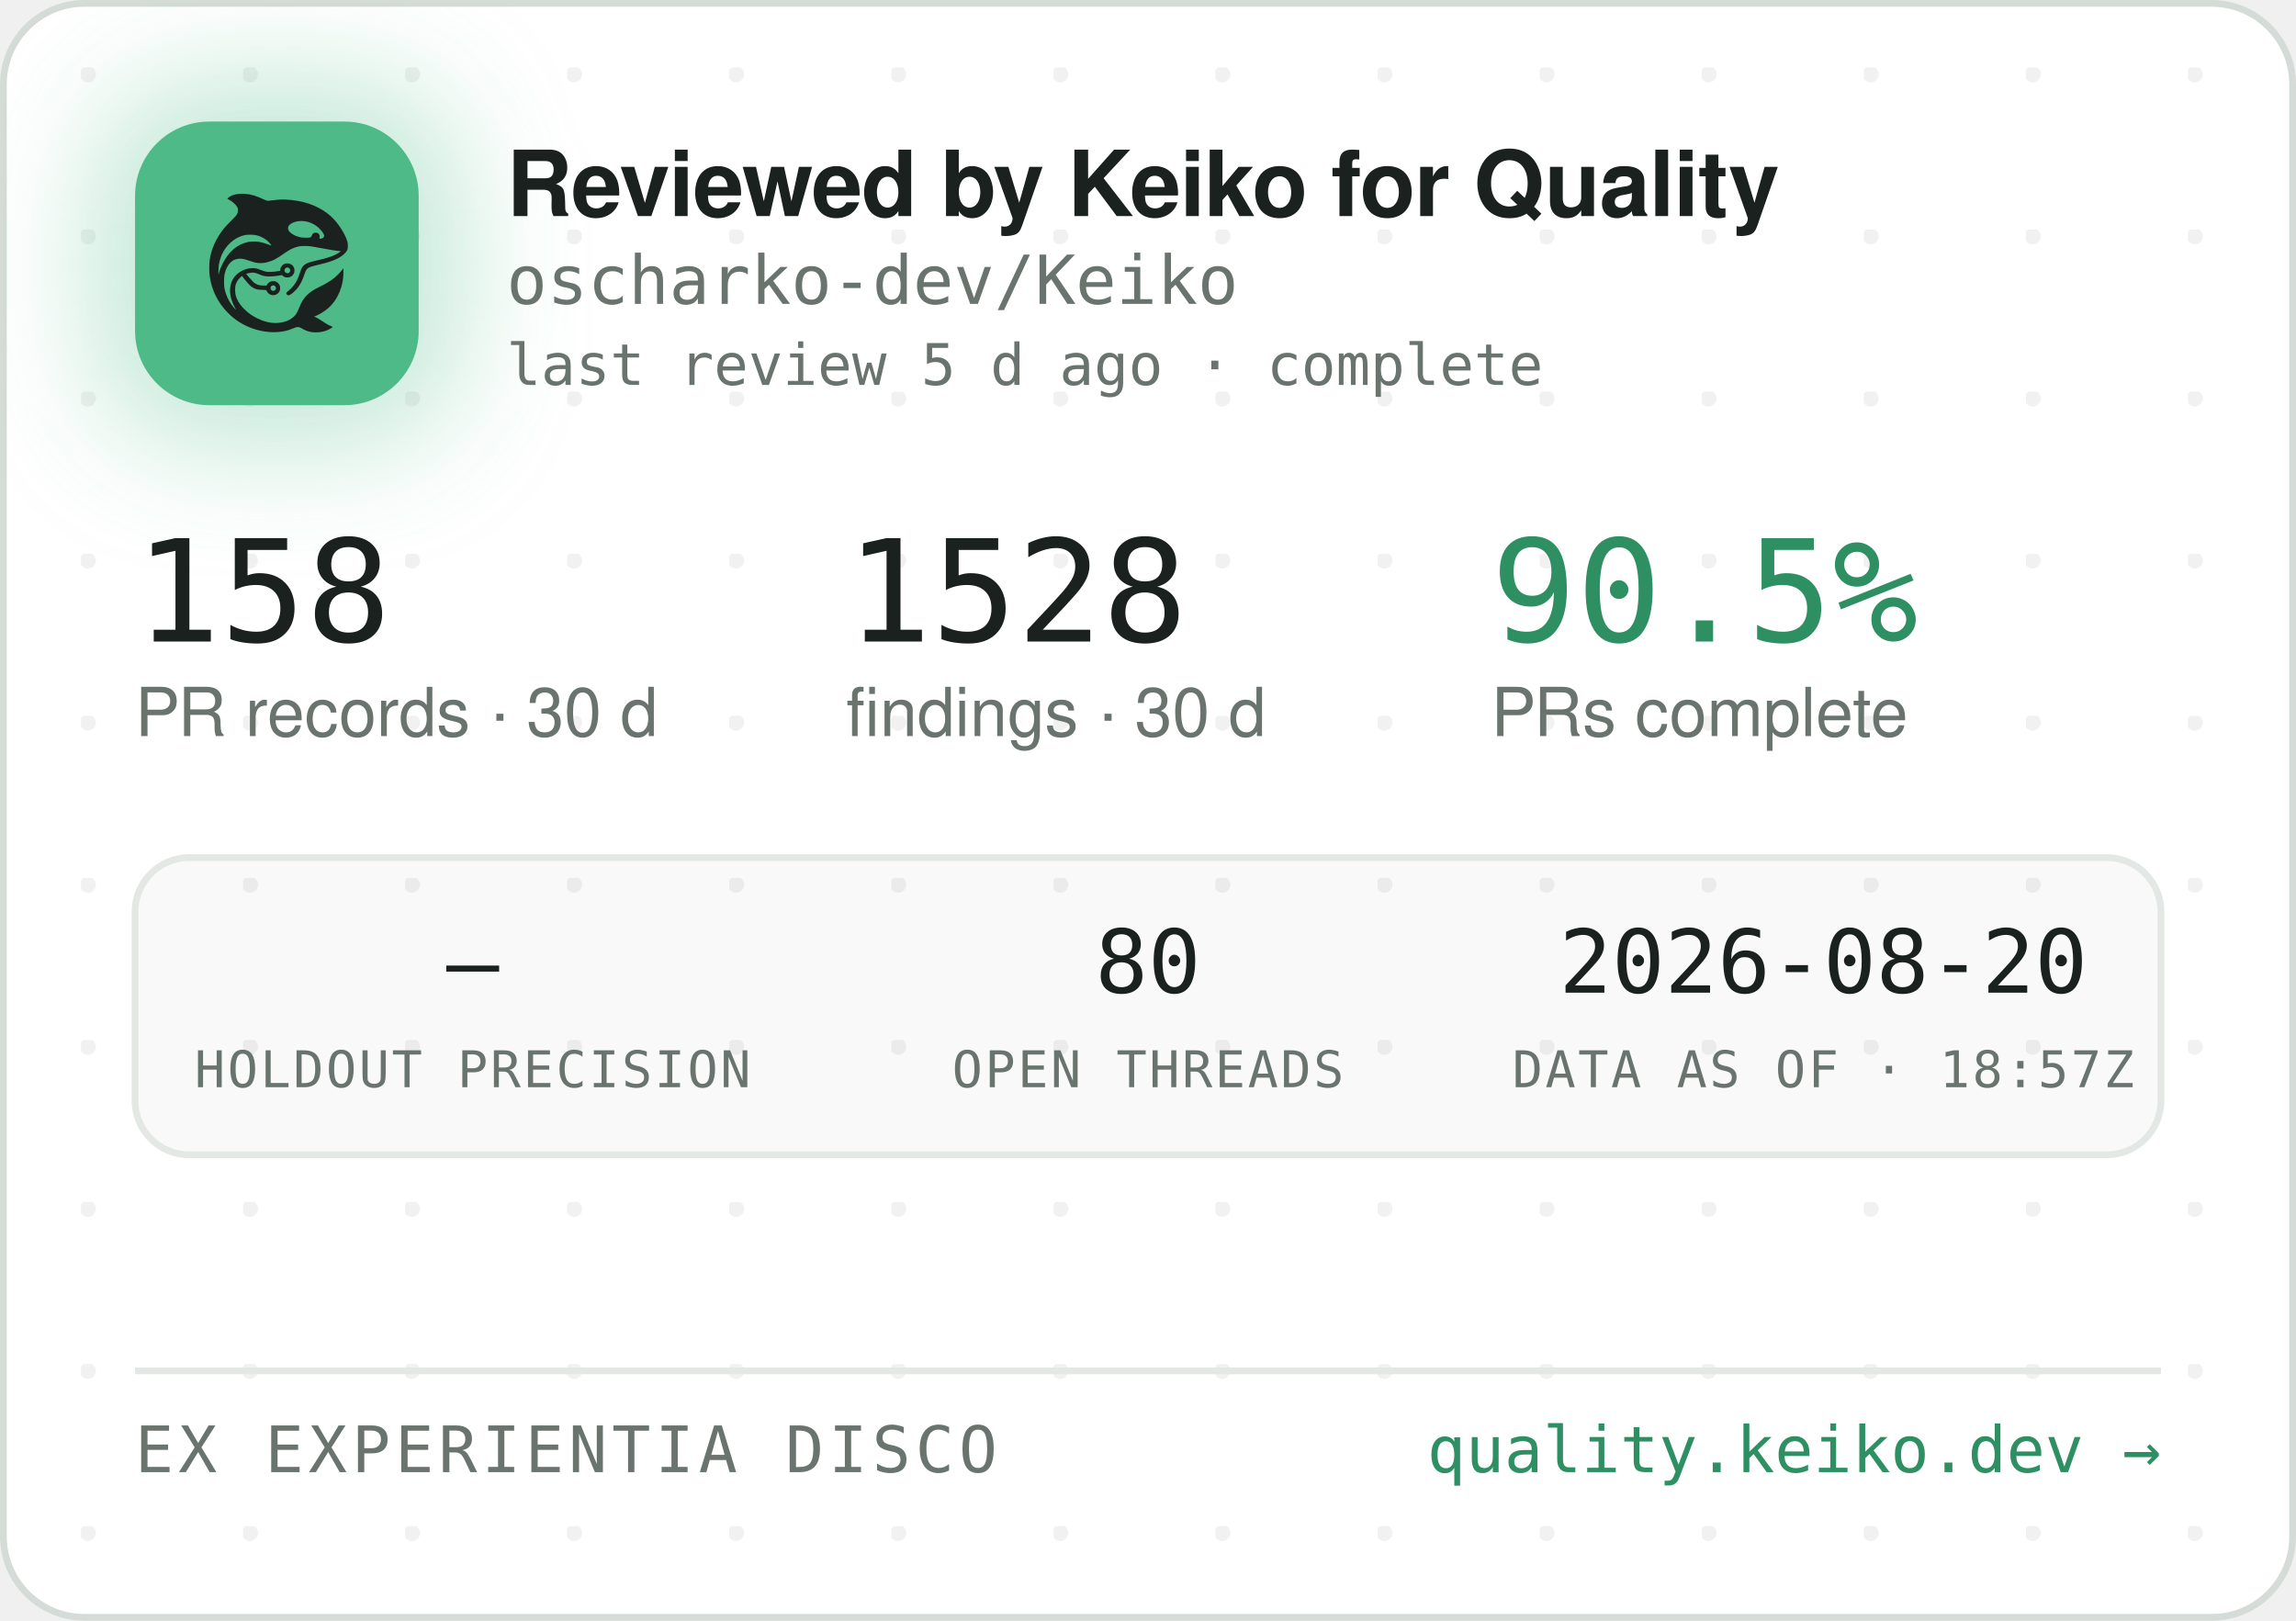
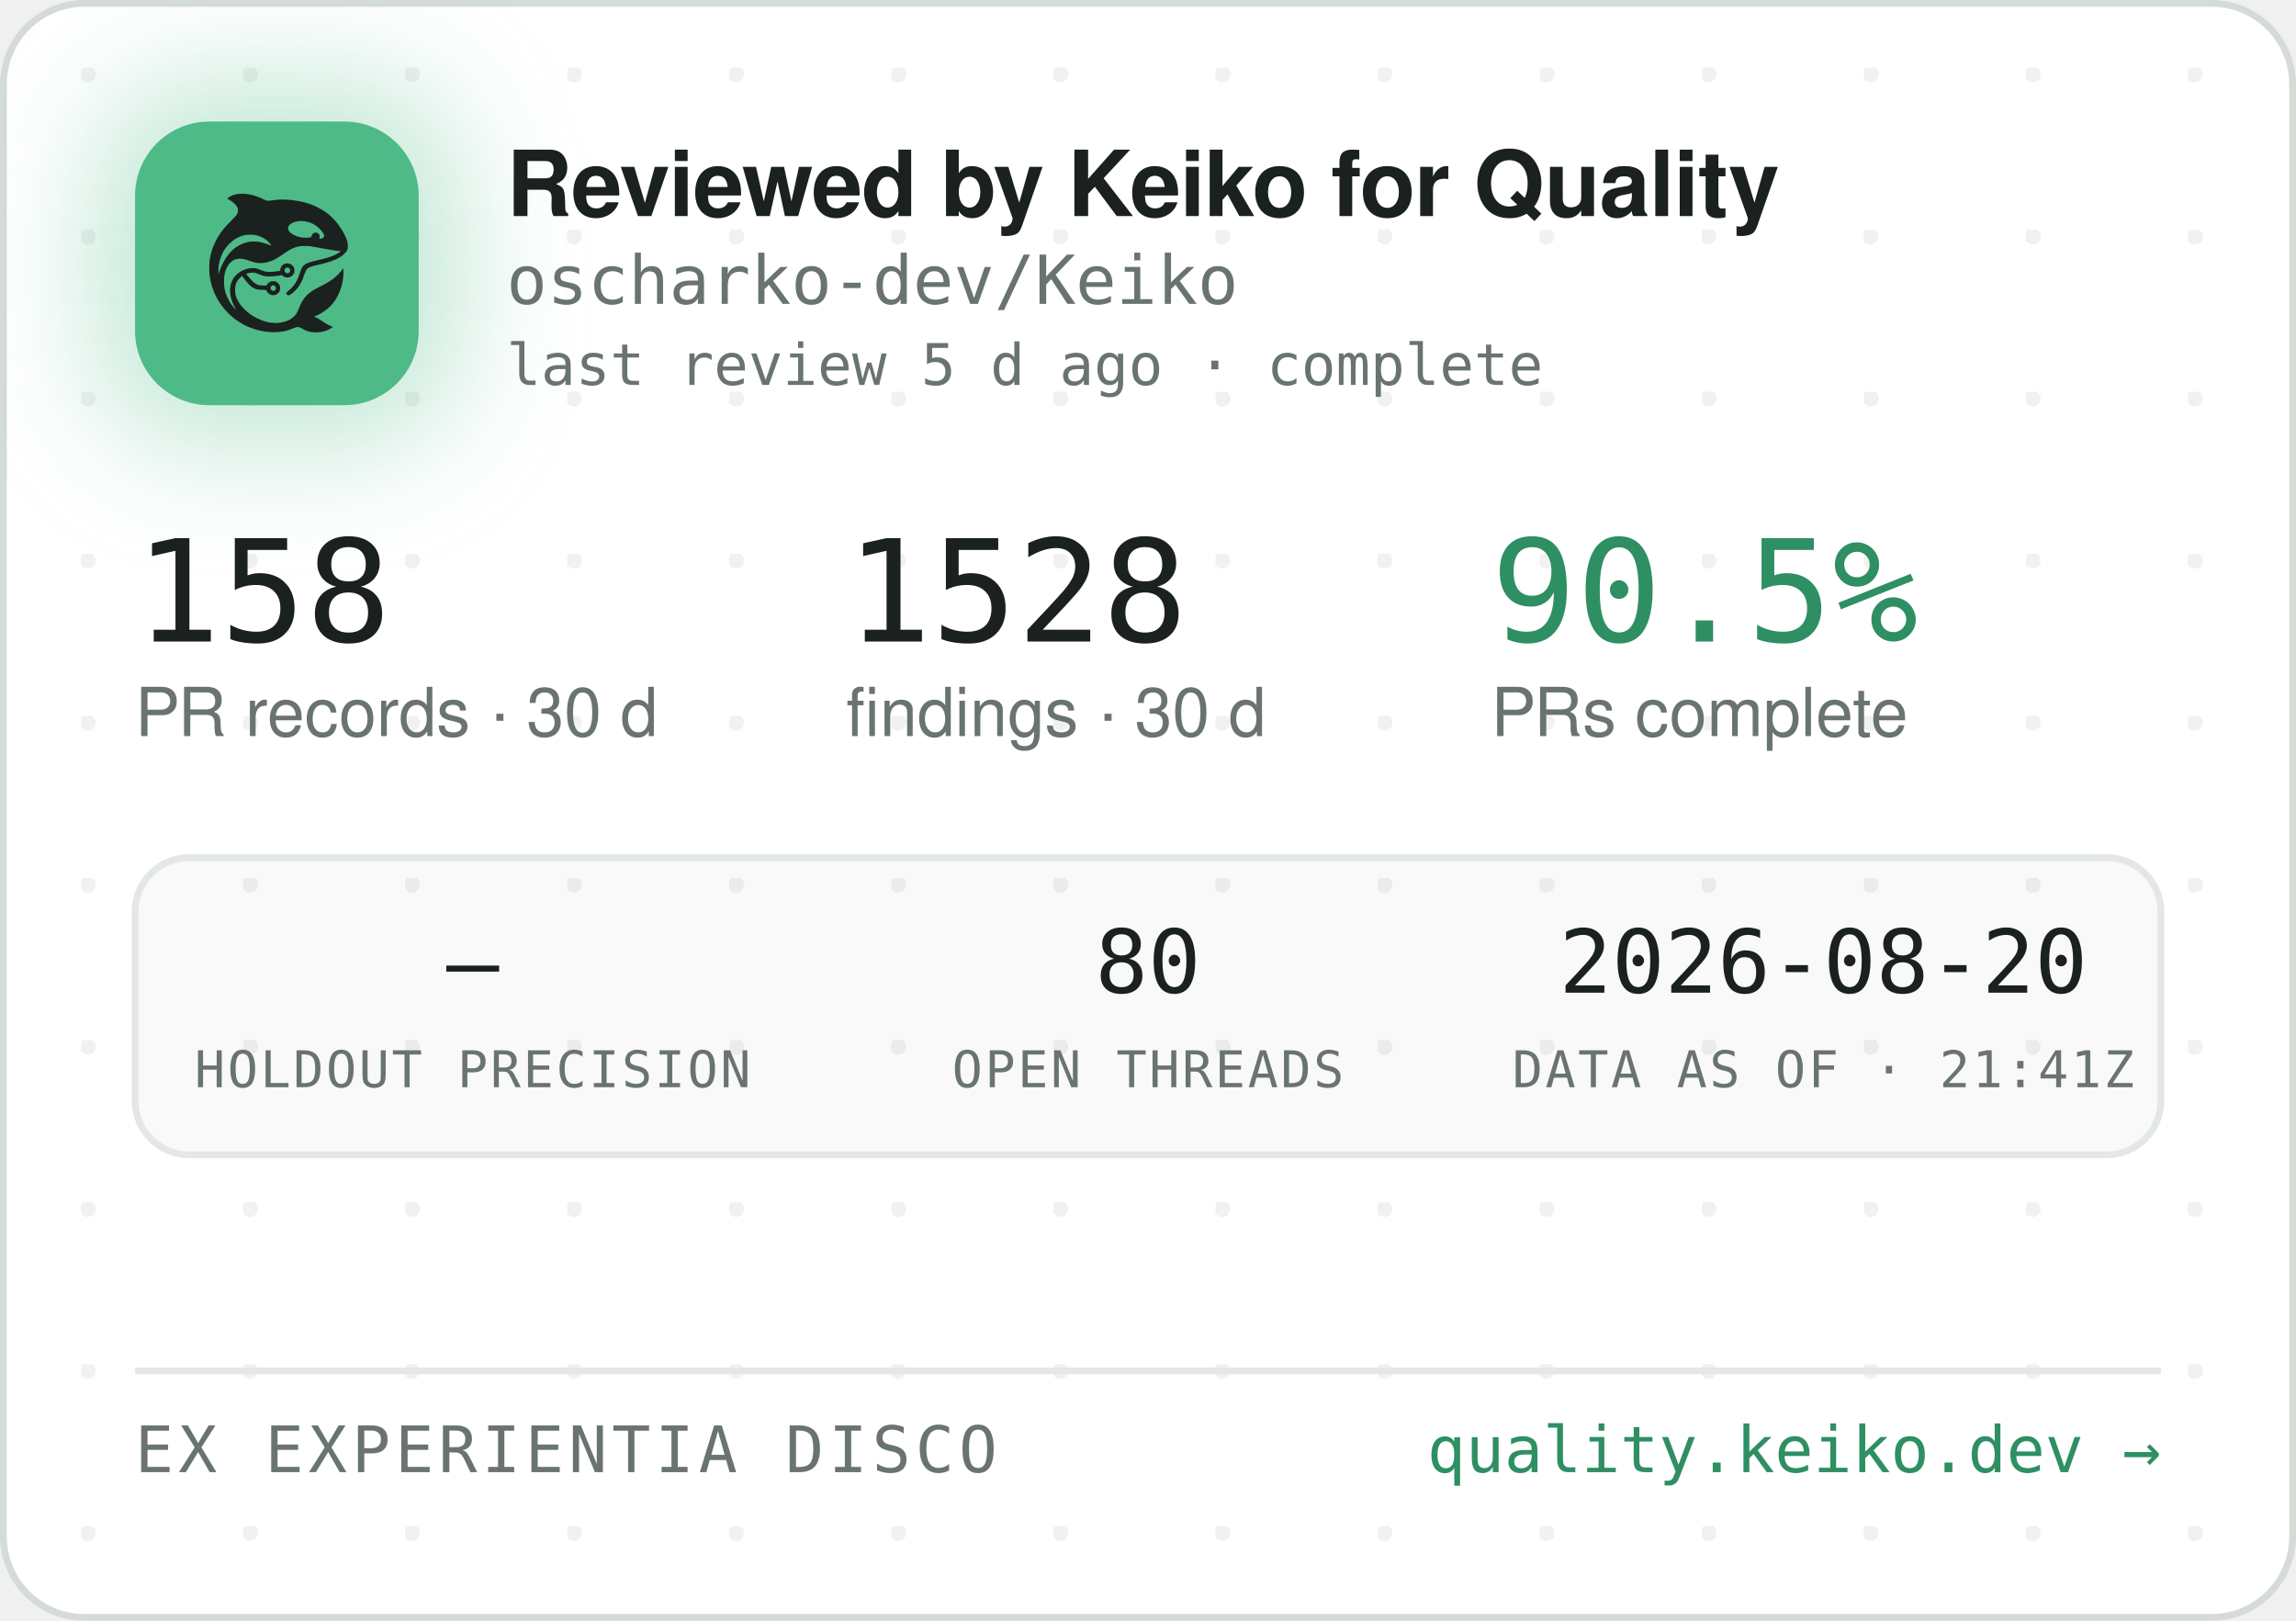
<svg xmlns="http://www.w3.org/2000/svg" width="340" height="240" viewBox="0 0 340 240" role="img" aria-label="Reviewed by Keiko for Quality — oscharko-dev/Keiko">
  <defs>
    <pattern id="dots" width="24" height="24" patternUnits="userSpaceOnUse" x="12" y="10">
      <circle cx="1" cy="1" r="1.2" fill="rgba(27,33,30,0.06)" />
    </pattern>
    <filter id="glow" x="-60%" y="-60%" width="220%" height="220%">
      <feGaussianBlur stdDeviation="9" />
    </filter>
    <clipPath id="card">
      <rect x="0.5" y="0.5" width="339" height="239" rx="12" />
    </clipPath>
  </defs>
  <rect x="0.5" y="0.5" width="339" height="239" rx="12" fill="#FFFFFF" stroke="#D5DBD6" />
  <rect x="0.5" y="0.5" width="339" height="239" rx="12" fill="url(#dots)" />
  <g clip-path="url(#card)">
    <rect x="14" y="12" width="54" height="54" rx="16" fill="rgba(78,186,135,0.35)" filter="url(#glow)" />
    <rect x="20" y="18" width="42" height="42" rx="11" fill="#4EBA87" />
    <g transform="translate(24,22) scale(0.03320312)">
      <g transform="translate(1024 0) scale(-1 1)">
        <g transform="translate(1024, 1024) scale(-0.1, -0.1)" fill="#1B211E" stroke="none">
          <path d="M3465 8223 c-144 -8 -314 -52 -408 -105 -69 -39 -146 -99 -146 -113 0 -5 30 -24 68 -42 146 -70 323 -229 377 -340 25 -49 29 -70 29 -138 -1 -72 -5 -88 -39 -160 -36 -75 -54 -95 -265 -305 -134 -132 -270 -279 -331 -355 -339 -425 -552 -896 -626 -1390 -25 -165 -25 -549 0 -720 92 -645 368 -1196 826 -1655 322 -324 710 -562 1145 -704 389 -126 793 -172 1155 -130 235 27 377 63 579 149 205 87 268 86 423 -7 102 -62 231 -115 335 -138 247 -56 562 -26 794 74 92 40 244 136 232 146 -4 3 -26 12 -48 19 -86 28 -246 116 -385 211 -162 112 -284 182 -357 207 l-48 17 40 15 c185 70 436 223 595 363 438 386 695 1014 678 1663 l-3 120 -50 -70 c-64 -90 -248 -280 -350 -362 -171 -136 -366 -255 -645 -391 -288 -140 -442 -243 -590 -391 -136 -137 -247 -316 -325 -526 -47 -127 -114 -262 -160 -326 -79 -107 -237 -224 -384 -283 -136 -55 -355 -96 -514 -96 -274 0 -548 71 -832 215 -242 123 -375 216 -553 389 -175 171 -287 332 -361 517 -44 114 -63 216 -63 359 0 152 17 233 74 350 35 70 59 102 136 179 l95 94 21 -29 c55 -75 219 -277 277 -338 171 -183 337 -256 582 -256 56 0 126 -3 155 -7 53 -6 54 -7 76 -57 30 -66 97 -128 172 -156 151 -57 318 11 395 160 33 62 34 193 3 261 -30 64 -88 125 -148 157 -44 23 -63 27 -141 27 -78 0 -97 -4 -140 -27 -58 -30 -131 -105 -141 -142 -6 -25 -8 -26 -93 -26 -47 0 -131 5 -186 10 -87 8 -111 15 -182 51 -45 22 -109 66 -143 96 -59 53 -326 361 -319 367 14 11 179 47 241 52 102 9 177 -7 318 -66 158 -66 243 -89 357 -99 157 -12 413 5 582 40 l93 19 44 -39 c59 -52 135 -75 228 -69 117 8 212 72 262 176 23 47 28 71 28 138 0 70 -4 89 -29 138 -55 110 -145 167 -270 174 -65 3 -91 0 -137 -18 -107 -40 -183 -140 -195 -257 l-6 -52 -51 -11 c-104 -23 -285 -41 -411 -42 -149 -1 -211 12 -402 88 -186 74 -256 88 -403 81 -193 -8 -377 -70 -546 -182 -342 -228 -485 -611 -399 -1064 30 -157 119 -388 209 -541 20 -35 35 -64 33 -66 -8 -8 -111 108 -190 214 -154 206 -278 489 -324 737 -28 154 -25 492 6 635 46 216 133 391 256 514 82 82 161 128 271 156 152 39 300 23 529 -57 217 -76 308 -101 410 -114 137 -17 284 -7 426 30 272 70 414 145 809 425 217 153 399 238 610 283 64 14 129 18 265 18 197 0 269 -9 615 -76 461 -89 843 -149 952 -149 41 0 41 0 23 -20 -28 -31 -169 -119 -254 -158 -167 -77 -388 -145 -716 -222 -399 -93 -508 -128 -608 -194 -102 -68 -160 -160 -217 -346 -35 -115 -102 -286 -149 -378 -85 -168 -227 -341 -377 -458 -105 -82 -115 -107 -69 -162 29 -34 65 -44 109 -29 86 29 261 181 371 322 126 162 201 309 295 581 61 176 90 232 145 283 62 57 163 93 470 165 439 104 640 169 863 278 206 100 368 240 434 375 32 67 33 71 33 198 -1 120 -3 138 -34 229 -98 294 -319 655 -573 936 -381 421 -968 723 -1618 834 -448 76 -767 83 -1169 25 -80 -12 -165 -19 -190 -17 -26 3 -90 26 -146 53 -343 162 -576 233 -842 255 -114 9 -141 10 -248 3z m2926 -1227 c164 -27 346 -102 485 -202 181 -129 354 -348 354 -448 0 -64 -75 -126 -154 -126 -60 0 -63 4 -52 70 8 50 7 65 -9 100 -29 64 -74 93 -151 98 -54 4 -70 1 -107 -21 -42 -25 -61 -52 -91 -129 -25 -64 -55 -73 -246 -73 -121 0 -187 5 -248 18 -318 70 -556 242 -556 402 0 218 388 374 775 311z m-2249 -611 c119 -21 208 -50 321 -106 114 -56 177 -100 266 -184 67 -63 157 -173 148 -181 -2 -3 -61 18 -130 45 -131 52 -298 100 -427 122 -113 20 -367 17 -470 -4 -502 -106 -885 -433 -1160 -992 -70 -142 -160 -379 -160 -424 0 -9 -5 -23 -11 -31 -13 -19 -5 316 10 410 80 482 295 846 661 1117 145 107 350 197 522 228 100 18 326 18 430 0z m1485 -1456 c95 -36 119 -159 42 -223 -78 -66 -209 -1 -209 104 0 60 33 100 99 121 36 10 36 10 68 -2z m-591 -822 c29 -26 37 -42 40 -77 6 -54 -9 -86 -55 -117 -41 -28 -70 -29 -119 -4 -44 22 -62 55 -62 112 0 51 13 75 53 99 50 31 101 26 143 -13z" />
        </g>
      </g>
    </g>
    <text x="75" y="32" font-family="-apple-system,'Segoe UI',Helvetica,Arial,sans-serif" font-size="13.5" font-weight="650" letter-spacing="-0.14" fill="#1B211E">Reviewed by Keiko for Quality</text>
    <text x="75" y="45" font-family="'JetBrains Mono',SFMono-Regular,Consolas,Menlo,monospace" font-size="10" fill="#6A746E">oscharko-dev/Keiko</text>
    <text x="75" y="57" font-family="'JetBrains Mono',SFMono-Regular,Consolas,Menlo,monospace" font-size="8.5" fill="#6A746E">last review 5 d ago · complete</text>
    <text x="20" y="95" font-family="'JetBrains Mono',SFMono-Regular,Consolas,Menlo,monospace" font-size="21" fill="#1B211E">158</text>
    <text x="20" y="109" font-family="-apple-system,'Segoe UI',Helvetica,Arial,sans-serif" font-size="10" fill="#6A746E">PR records · 30 d</text>
    <text x="125.3" y="95" font-family="'JetBrains Mono',SFMono-Regular,Consolas,Menlo,monospace" font-size="21" fill="#1B211E">1528</text>
    <text x="125.3" y="109" font-family="-apple-system,'Segoe UI',Helvetica,Arial,sans-serif" font-size="10" fill="#6A746E">findings · 30 d</text>
    <text x="220.8" y="95" font-family="'JetBrains Mono',SFMono-Regular,Consolas,Menlo,monospace" font-size="21" fill="#2E8F63">90.5%</text>
    <text x="220.8" y="109" font-family="-apple-system,'Segoe UI',Helvetica,Arial,sans-serif" font-size="10" fill="#6A746E">PRs complete</text>
    <rect x="20" y="127" width="300" height="44" rx="8" fill="rgba(27,33,30,0.025)" stroke="#E3E8E4" />
    <text x="70" y="147" text-anchor="middle" font-family="'JetBrains Mono',SFMono-Regular,Consolas,Menlo,monospace" font-size="13" fill="#1B211E">—</text>
    <text x="70" y="161" text-anchor="middle" font-family="'JetBrains Mono',SFMono-Regular,Consolas,Menlo,monospace" font-size="7.5" letter-spacing="0.35" fill="#6A746E">HOLDOUT PRECISION</text>
    <text x="170" y="147" text-anchor="middle" font-family="'JetBrains Mono',SFMono-Regular,Consolas,Menlo,monospace" font-size="13" fill="#1B211E">80</text>
    <text x="170" y="161" text-anchor="middle" font-family="'JetBrains Mono',SFMono-Regular,Consolas,Menlo,monospace" font-size="7.5" letter-spacing="0.35" fill="#6A746E">OPEN THREADS</text>
    <text x="270" y="147" text-anchor="middle" font-family="'JetBrains Mono',SFMono-Regular,Consolas,Menlo,monospace" font-size="13" fill="#1B211E">2026-08-20</text>
-     <text x="270" y="161" text-anchor="middle" font-family="'JetBrains Mono',SFMono-Regular,Consolas,Menlo,monospace" font-size="7.5" letter-spacing="0.35" fill="#6A746E">DATA AS OF · 18:57Z</text>
+     <text x="270" y="161" text-anchor="middle" font-family="'JetBrains Mono',SFMono-Regular,Consolas,Menlo,monospace" font-size="7.5" letter-spacing="0.35" fill="#6A746E">DATA AS OF · 21:41Z</text>
    <line x1="20" y1="203" x2="320" y2="203" stroke="#E3E8E4" />
    <text x="20" y="218" font-family="'JetBrains Mono',SFMono-Regular,Consolas,Menlo,monospace" font-size="9.5" letter-spacing="0.7" fill="#6A746E">EX EXPERIENTIA DISCO</text>
    <text x="320" y="218" text-anchor="end" font-family="'JetBrains Mono',SFMono-Regular,Consolas,Menlo,monospace" font-size="9.5" fill="#2E8F63">quality.keiko.dev →</text>
  </g>
</svg>
